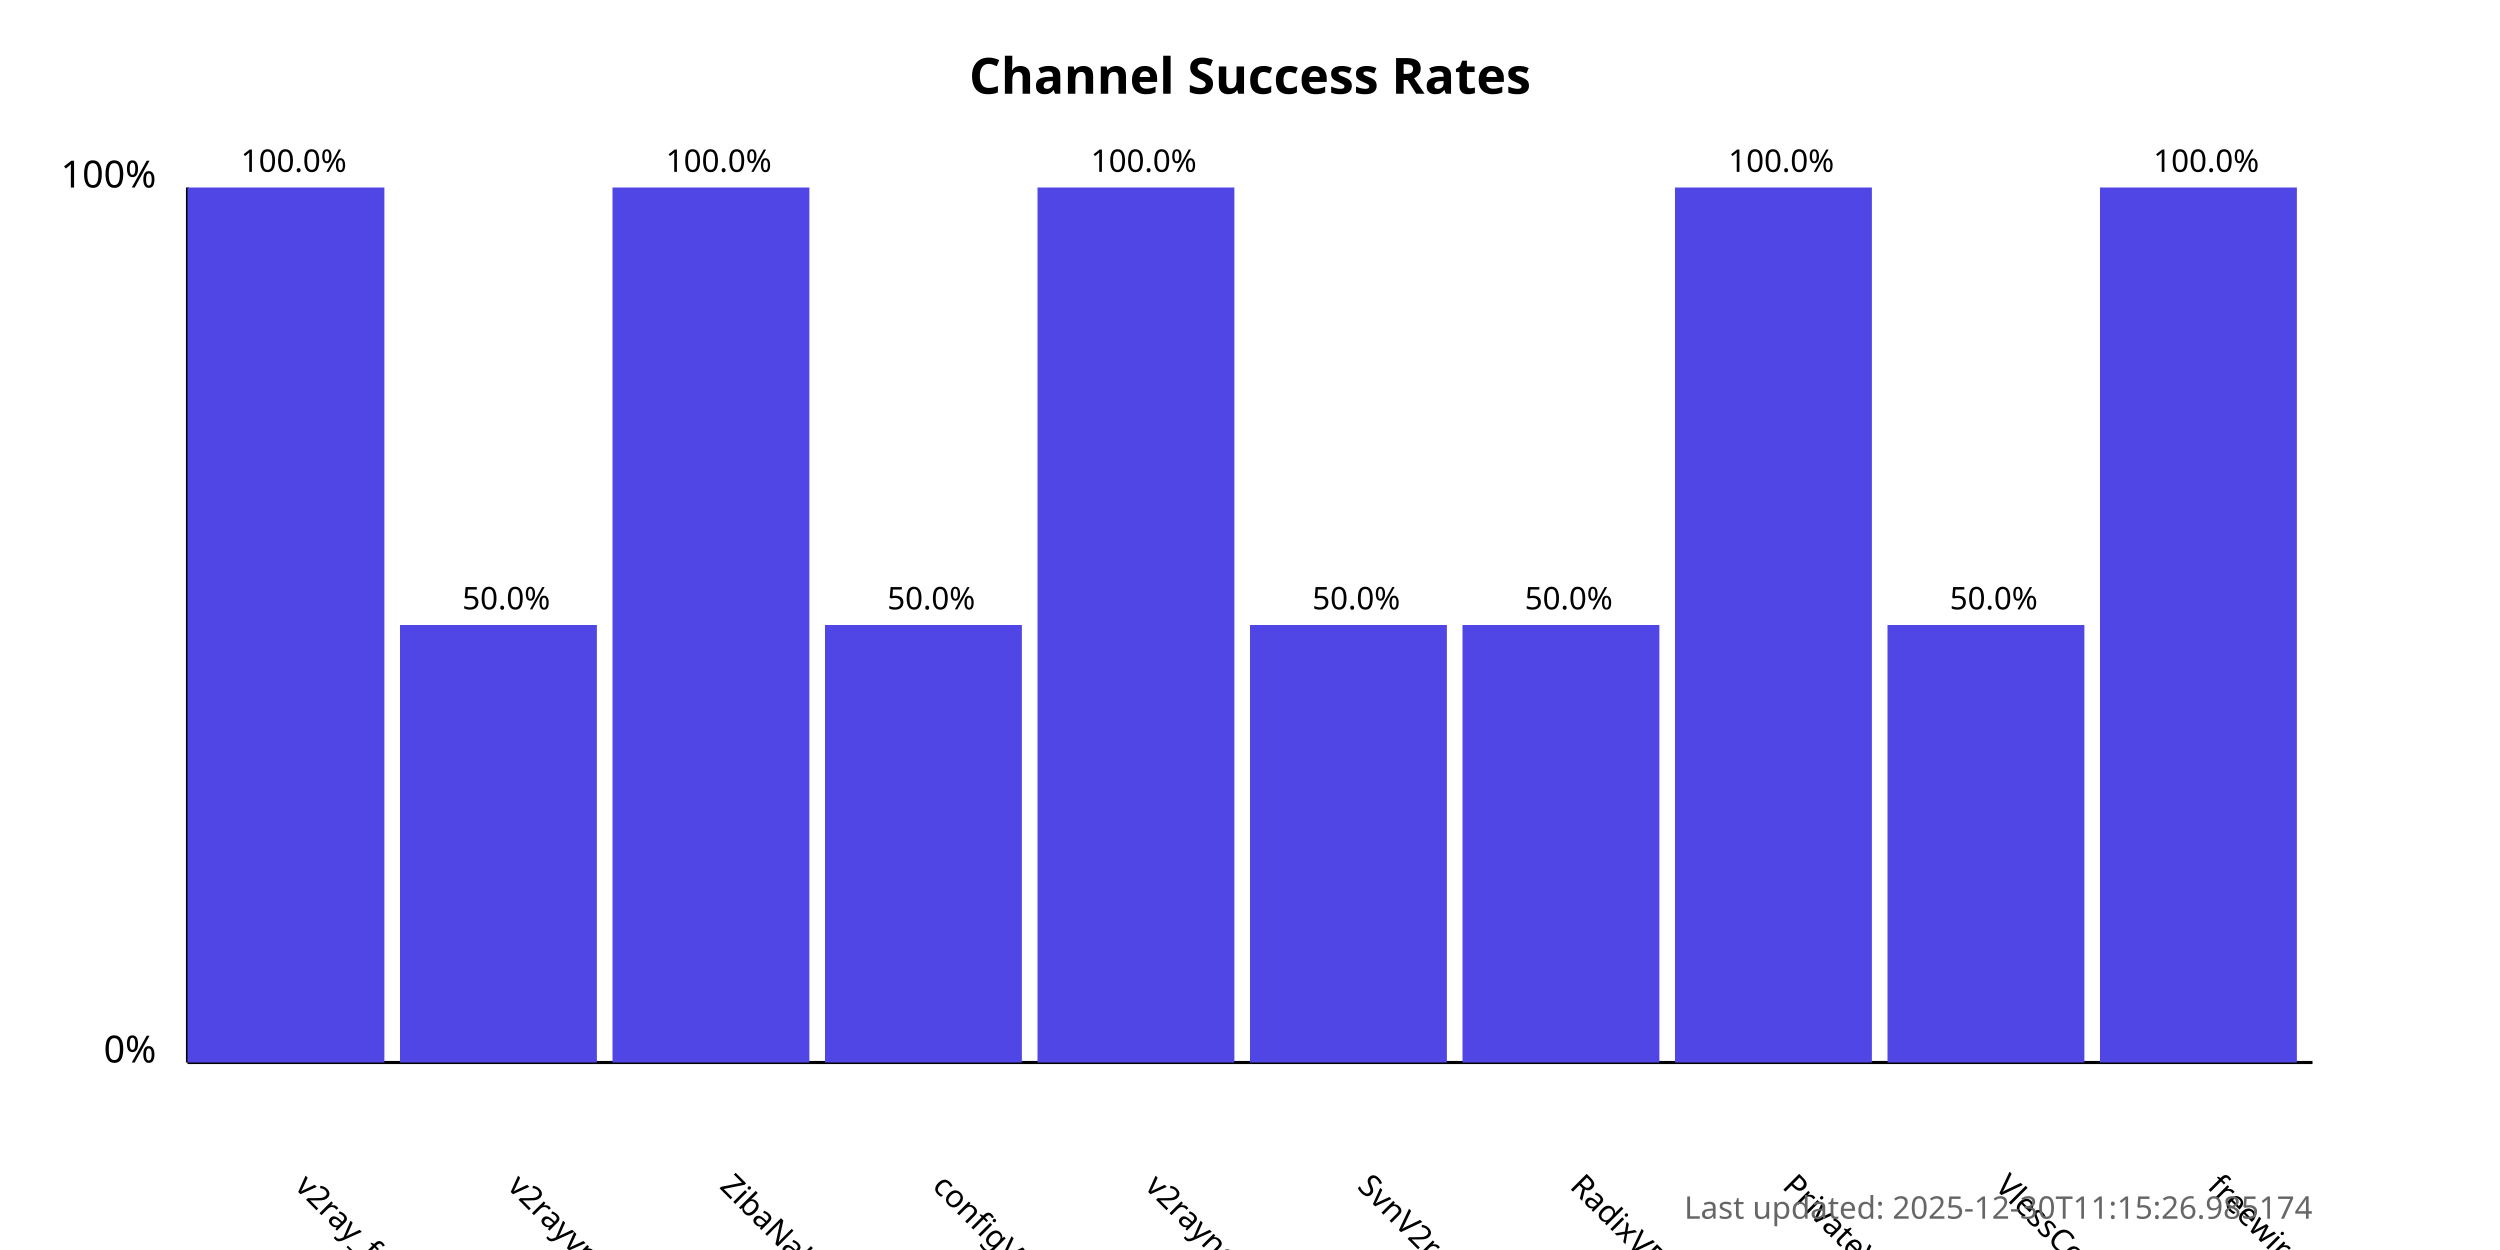
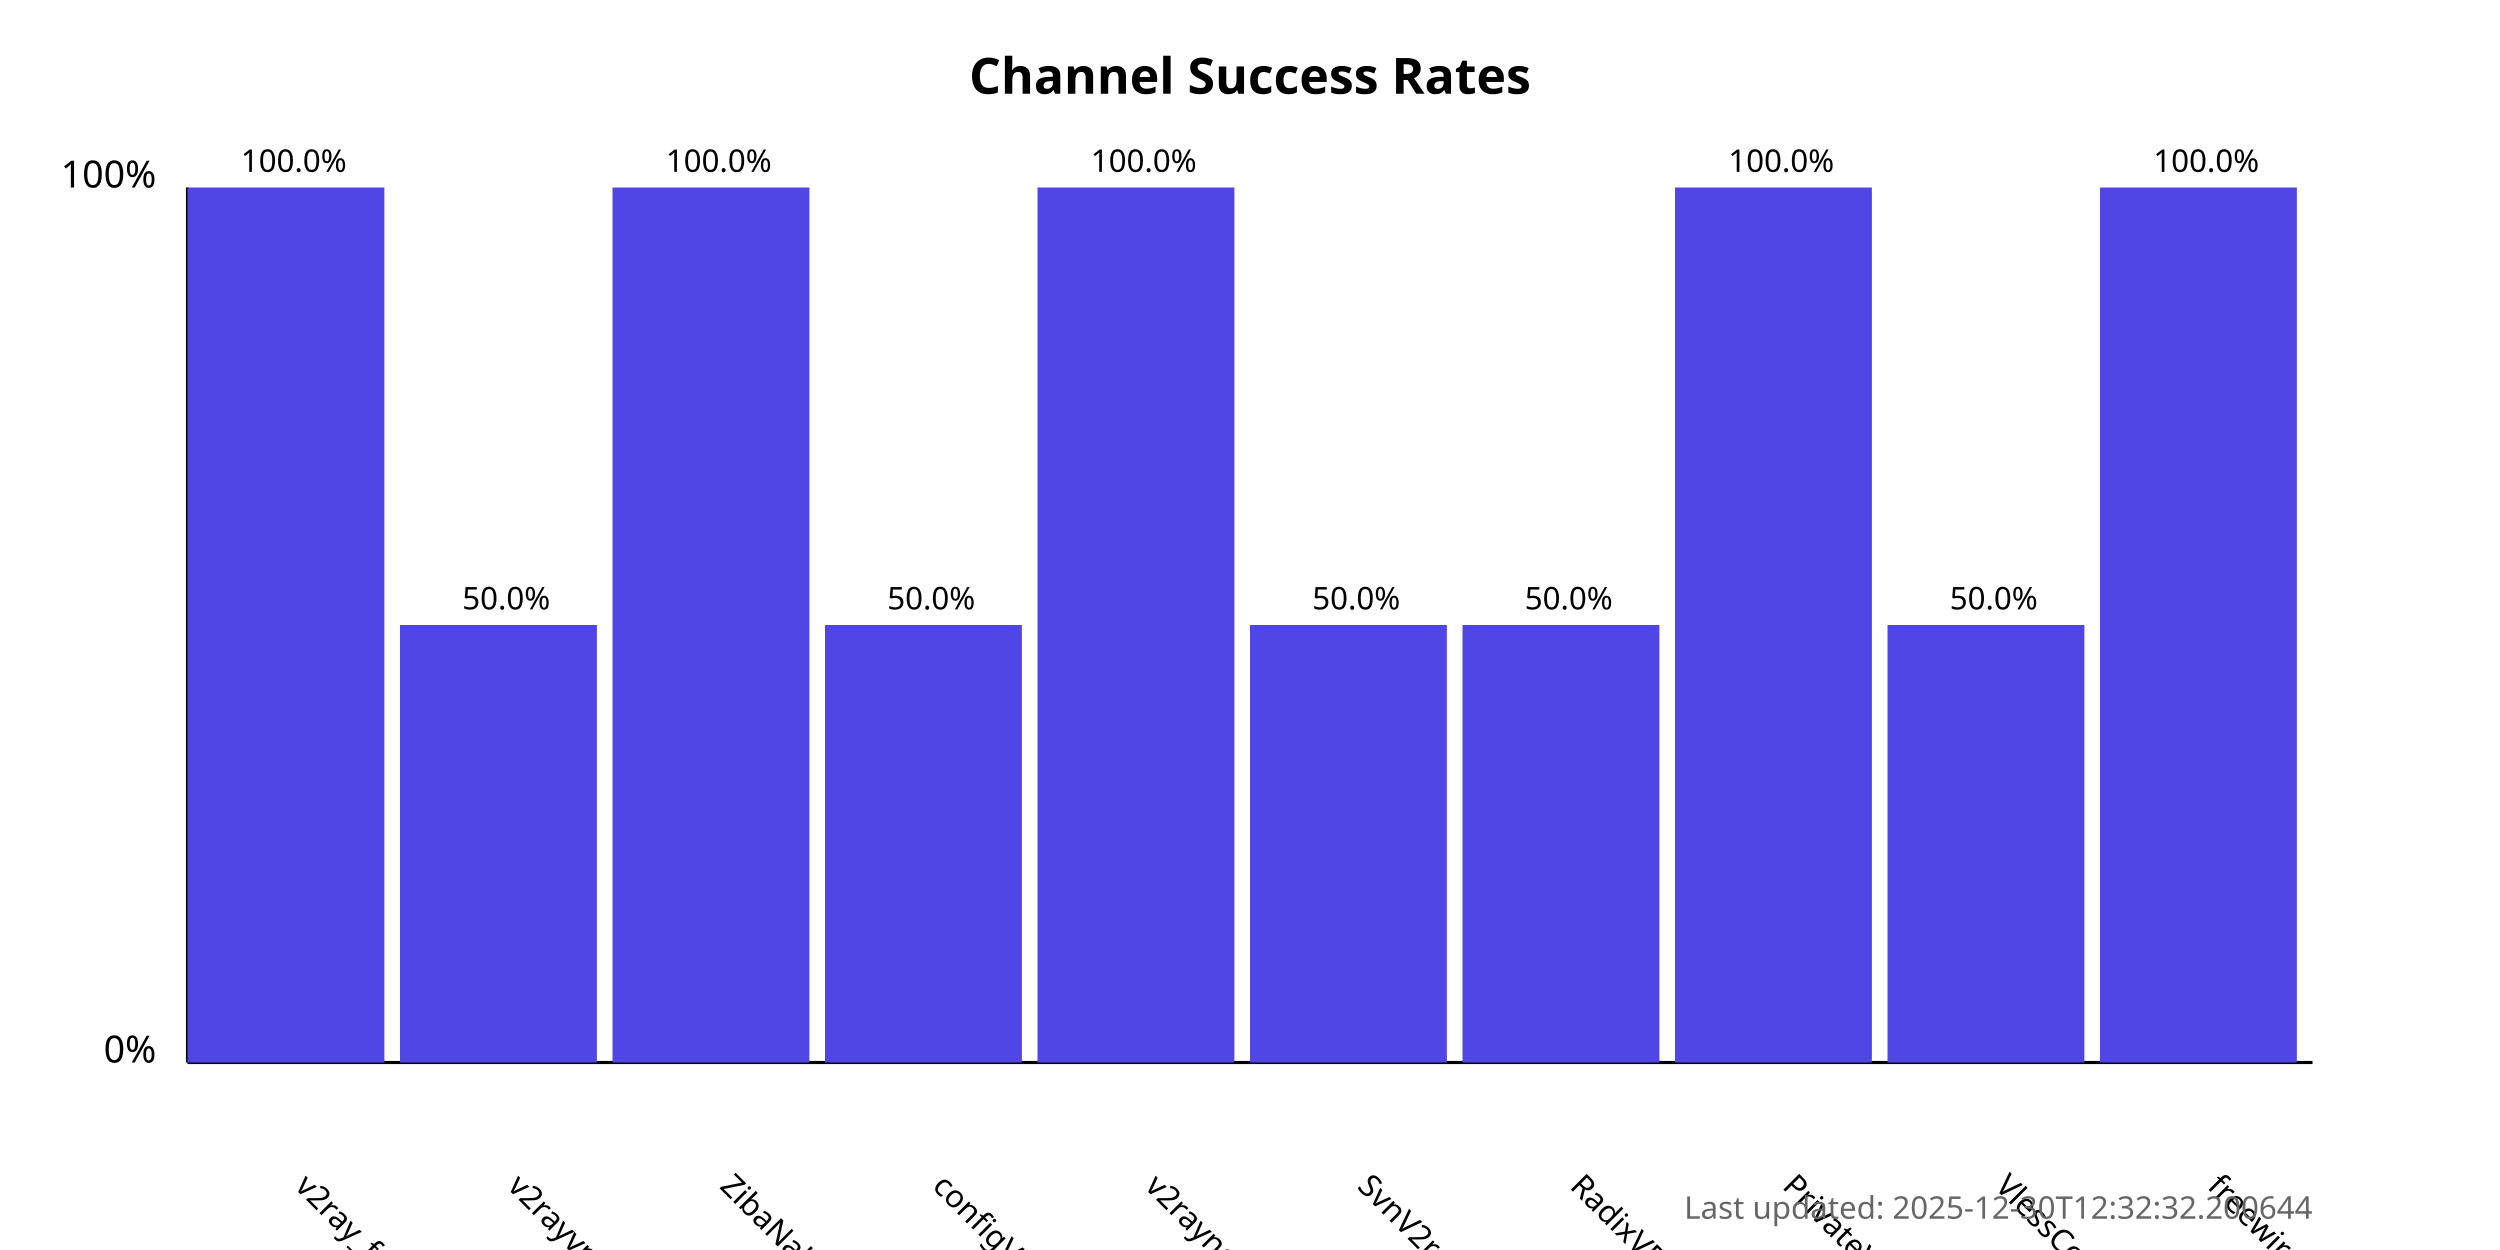
<svg xmlns="http://www.w3.org/2000/svg" width="800" height="400">
  <style>
            .chart-title { font: bold 16px sans-serif; }
            .axis-label { font: 12px sans-serif; }
            .tick-label { font: 10px sans-serif; }
            .bar { fill: #4f46e5; }
            .bar:hover { fill: #6366f1; }
            .timestamp { font: 10px sans-serif; fill: #666; }
        </style>
  <text x="400.0" y="30" text-anchor="middle" class="chart-title">
            Channel Success Rates
        </text>
  <line x1="60" y1="340" x2="60" y2="60" stroke="black" stroke-width="1" />
  <line x1="60" y1="340" x2="740" y2="340" stroke="black" stroke-width="1" />
  <text x="50" y="340" text-anchor="end" class="axis-label">0%</text>
  <text x="50" y="60" text-anchor="end" class="axis-label">100%</text>
  <g>
    <rect x="60" y="60.0" width="63.0" height="280.0" class="bar" />
    <text x="94.0" y="380" transform="rotate(45, 94.0, 380)" text-anchor="start" class="tick-label">
                v2ray_free_conf
            </text>
    <text x="94.0" y="55.0" text-anchor="middle" class="tick-label">
                100.0%
            </text>
  </g>
  <g>
    <rect x="128.0" y="200.0" width="63.0" height="140.0" class="bar" />
    <text x="162.0" y="380" transform="rotate(45, 162.0, 380)" text-anchor="start" class="tick-label">
                v2rayvpno
            </text>
    <text x="162.0" y="195.0" text-anchor="middle" class="tick-label">
                50.0%
            </text>
  </g>
  <g>
    <rect x="196.0" y="60.0" width="63.0" height="280.0" class="bar" />
    <text x="230.0" y="380" transform="rotate(45, 230.0, 380)" text-anchor="start" class="tick-label">
                ZibaNabz
            </text>
    <text x="230.0" y="55.0" text-anchor="middle" class="tick-label">
                100.0%
            </text>
  </g>
  <g>
    <rect x="264.0" y="200.0" width="63.0" height="140.0" class="bar" />
    <text x="298.0" y="380" transform="rotate(45, 298.0, 380)" text-anchor="start" class="tick-label">
                configV2rayForFree
            </text>
    <text x="298.0" y="195.0" text-anchor="middle" class="tick-label">
                50.0%
            </text>
  </g>
  <g>
    <rect x="332.0" y="60.0" width="63.0" height="280.0" class="bar" />
    <text x="366.0" y="380" transform="rotate(45, 366.0, 380)" text-anchor="start" class="tick-label">
                v2rayngvpn
            </text>
    <text x="366.0" y="55.0" text-anchor="middle" class="tick-label">
                100.0%
            </text>
  </g>
  <g>
    <rect x="400.0" y="200.0" width="63.0" height="140.0" class="bar" />
    <text x="434.0" y="380" transform="rotate(45, 434.0, 380)" text-anchor="start" class="tick-label">
                SvnV2ray
            </text>
    <text x="434.0" y="195.0" text-anchor="middle" class="tick-label">
                50.0%
            </text>
  </g>
  <g>
    <rect x="468.0" y="200.0" width="63.0" height="140.0" class="bar" />
    <text x="502.0" y="380" transform="rotate(45, 502.0, 380)" text-anchor="start" class="tick-label">
                RadixVPN
            </text>
    <text x="502.0" y="195.0" text-anchor="middle" class="tick-label">
                50.0%
            </text>
  </g>
  <g>
    <rect x="536.0" y="60.0" width="63.0" height="280.0" class="bar" />
    <text x="570.0" y="380" transform="rotate(45, 570.0, 380)" text-anchor="start" class="tick-label">
                PrivateVPNs
            </text>
    <text x="570.0" y="55.0" text-anchor="middle" class="tick-label">
                100.0%
            </text>
  </g>
  <g>
    <rect x="604.0" y="200.0" width="63.0" height="140.0" class="bar" />
    <text x="638.0" y="380" transform="rotate(45, 638.0, 380)" text-anchor="start" class="tick-label">
                VlessConfig
            </text>
    <text x="638.0" y="195.0" text-anchor="middle" class="tick-label">
                50.0%
            </text>
  </g>
  <g>
    <rect x="672.0" y="60.0" width="63.0" height="280.0" class="bar" />
    <text x="706.0" y="380" transform="rotate(45, 706.0, 380)" text-anchor="start" class="tick-label">
                freewireguard
            </text>
    <text x="706.0" y="55.0" text-anchor="middle" class="tick-label">
                100.0%
            </text>
  </g>
  <text x="740" y="390" text-anchor="end" class="timestamp">
-             Last updated: 2025-12-30T11:15:26.985174
+             Last updated: 2025-12-30T12:32:32.200644
        </text>
</svg>
